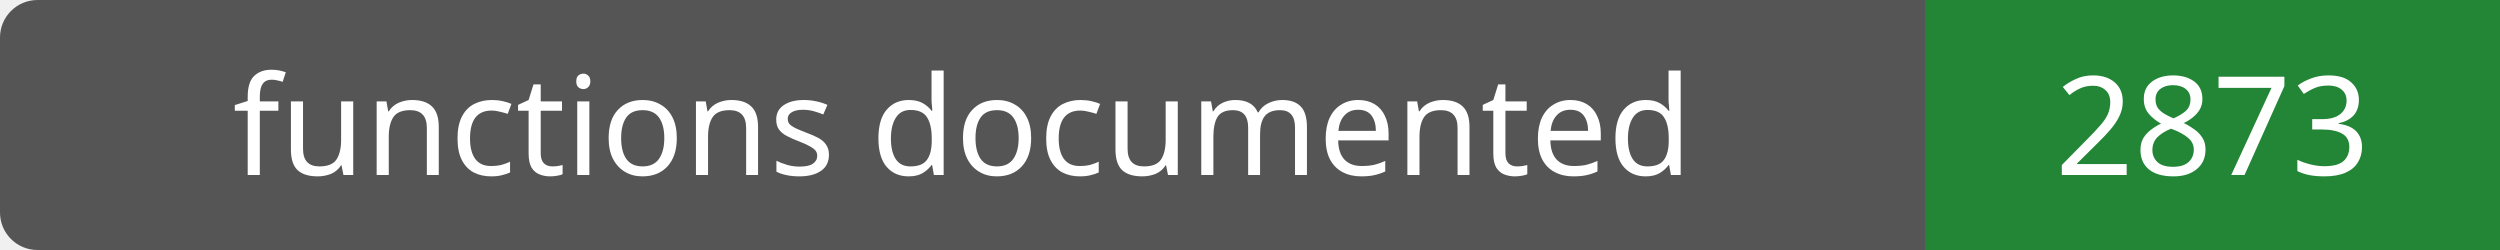
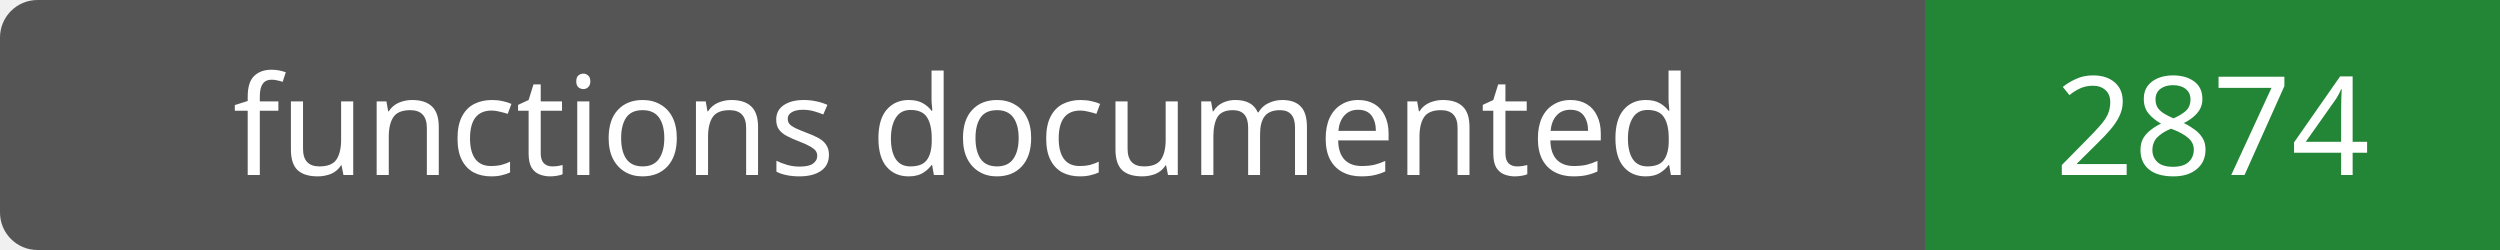
- <svg xmlns="http://www.w3.org/2000/svg" width="200" height="20" role="img" aria-label="functions documented: 2873">
+ <svg xmlns="http://www.w3.org/2000/svg" width="200" height="20" role="img" aria-label="functions documented: 2874">
  <rect width="200" height="20" rx="3" fill="#555" />
  <path fill="#238636" d="M154 0h46v20H154z" />
  <g fill="#fff" text-anchor="middle" font-family="Verdana,sans-serif" font-size="11">
    <text x="77.0" y="14">functions documented</text>
-     <text x="177.0" y="14">2873</text>
+     <text x="177.0" y="14">2874</text>
  </g>
</svg>
